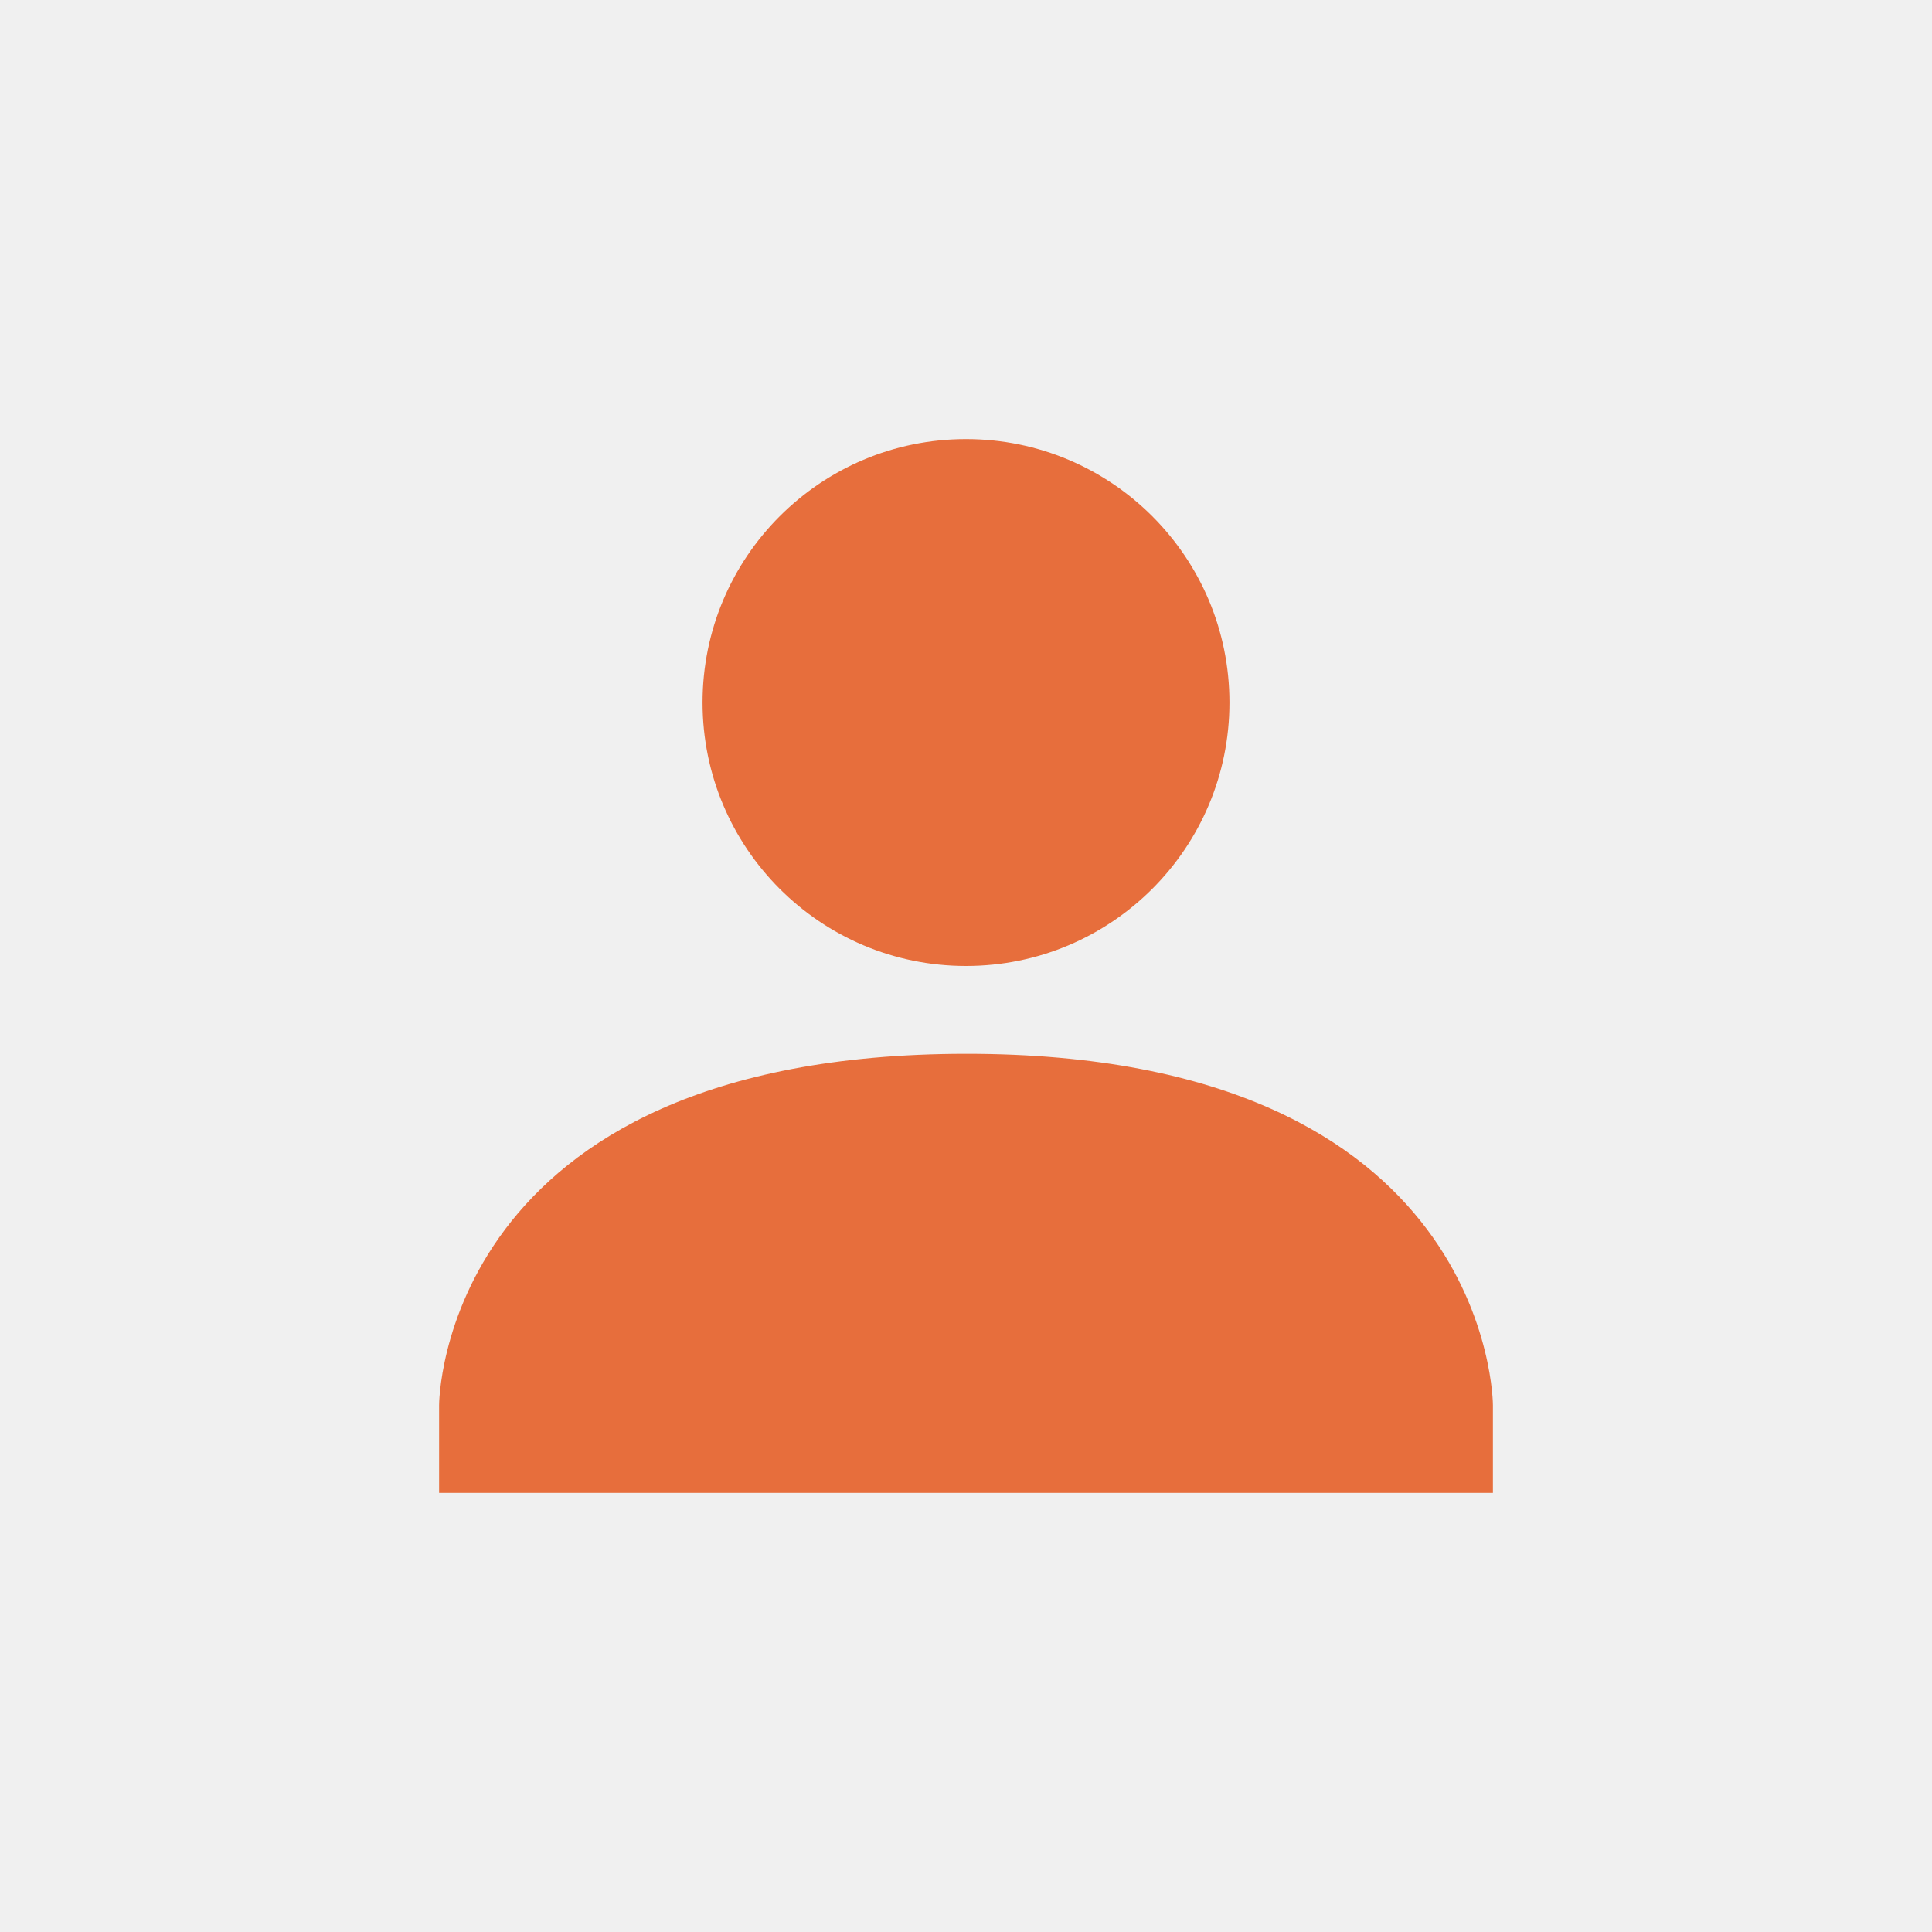
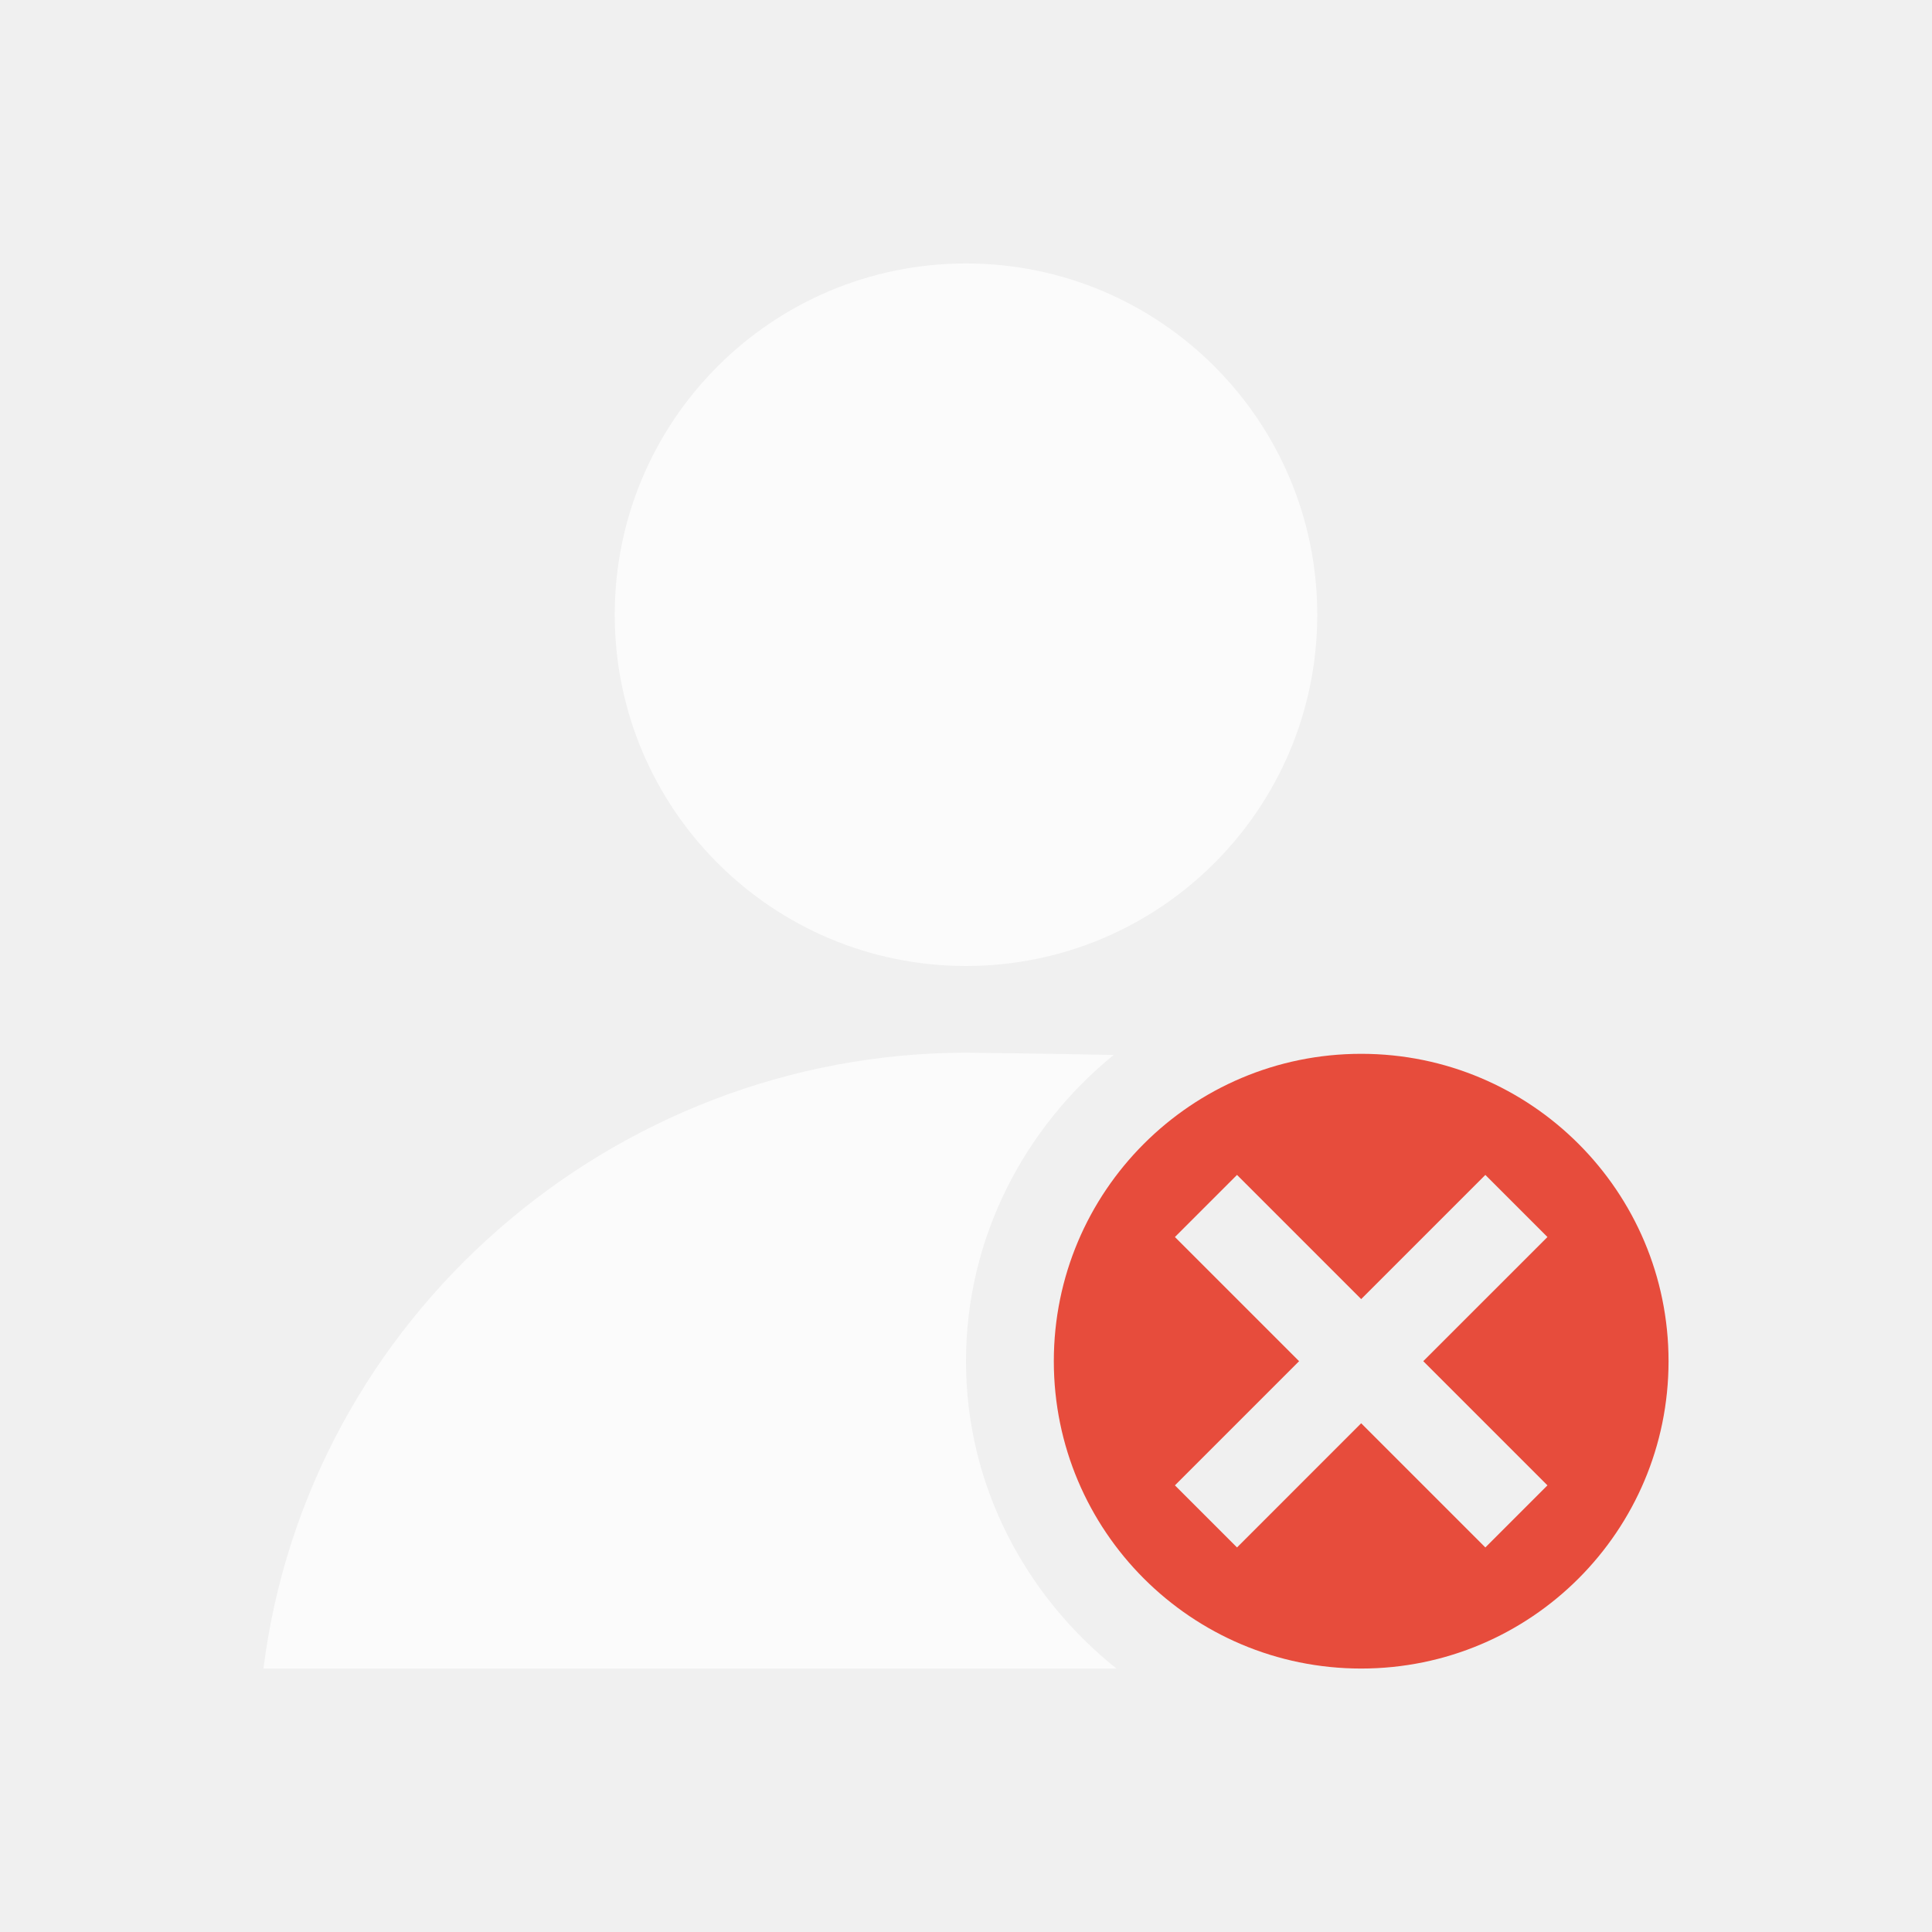
- <svg xmlns="http://www.w3.org/2000/svg" id="svg7384" style="enable-background:new" height="22" width="22" version="1.1">
-   <g id="layer12" transform="translate(-425 119)">
-     <path id="path4330" style="color:#ffffff;text-indent:0;block-progression:tb;text-decoration-line:none;enable-background:accumulate;text-transform:none" d="m436-114c-1.657 0-3 1.343-3 3s1.343 3 3 3 3-1.343 3-3-1.343-3-3-3zm0 7c-6 0.003-6 4-6 4v1h12v-1s-0-4.003-6-4z" fill="#e76e3c" />
-   </g>
+ <svg xmlns="http://www.w3.org/2000/svg" version="1.1" id="svg2" viewBox="0 0 22 22">
+   <defs id="defs18" />
+   <path id="path4150" d="m 11,3 c -2.209,-5.5e-6 -4,1.791 -4,4 1.66e-5,2.209 1.791,4 4,4 2.209,6e-6 4,-1.791 4,-4 -1.7e-5,-2.209 -1.791,-4 -4,-4 z m 0,8.987 C 6.972,11.992 3.504,15.004 3,19 l 9.713,0 C 11.679,18.173 11,16.918 11,15.5 11,14.097 11.665,12.84 12.682,12.013 11.943,11.998 11.187,11.989 11,11.987 Z" style="opacity:0.72;fill:#ffffff;fill-opacity:1" />
+   <path id="path4137" d="M 15.5 12 A 3.5 3.5 0 0 0 12 15.5 A 3.5 3.5 0 0 0 15.5 19 A 3.5 3.5 0 0 0 19 15.5 A 3.5 3.5 0 0 0 15.5 12 z M 14.086 13.379 L 15.5 14.793 L 16.914 13.379 L 17.621 14.086 L 16.207 15.5 L 17.621 16.914 L 16.914 17.621 L 15.5 16.207 L 14.086 17.621 L 13.379 16.914 L 14.793 15.5 L 13.379 14.086 L 14.086 13.379 z " style="fill:#e74c3c;fill-opacity:1;opacity:1" />
</svg>
